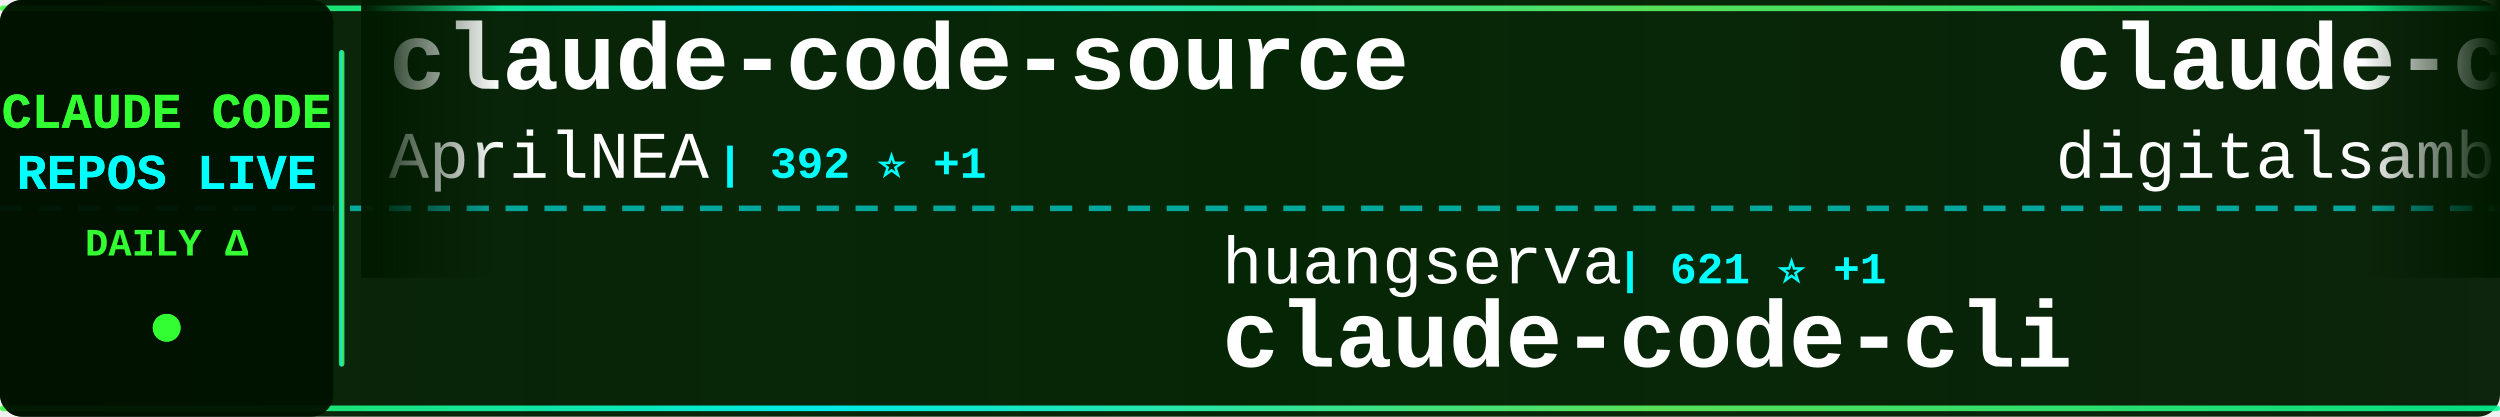
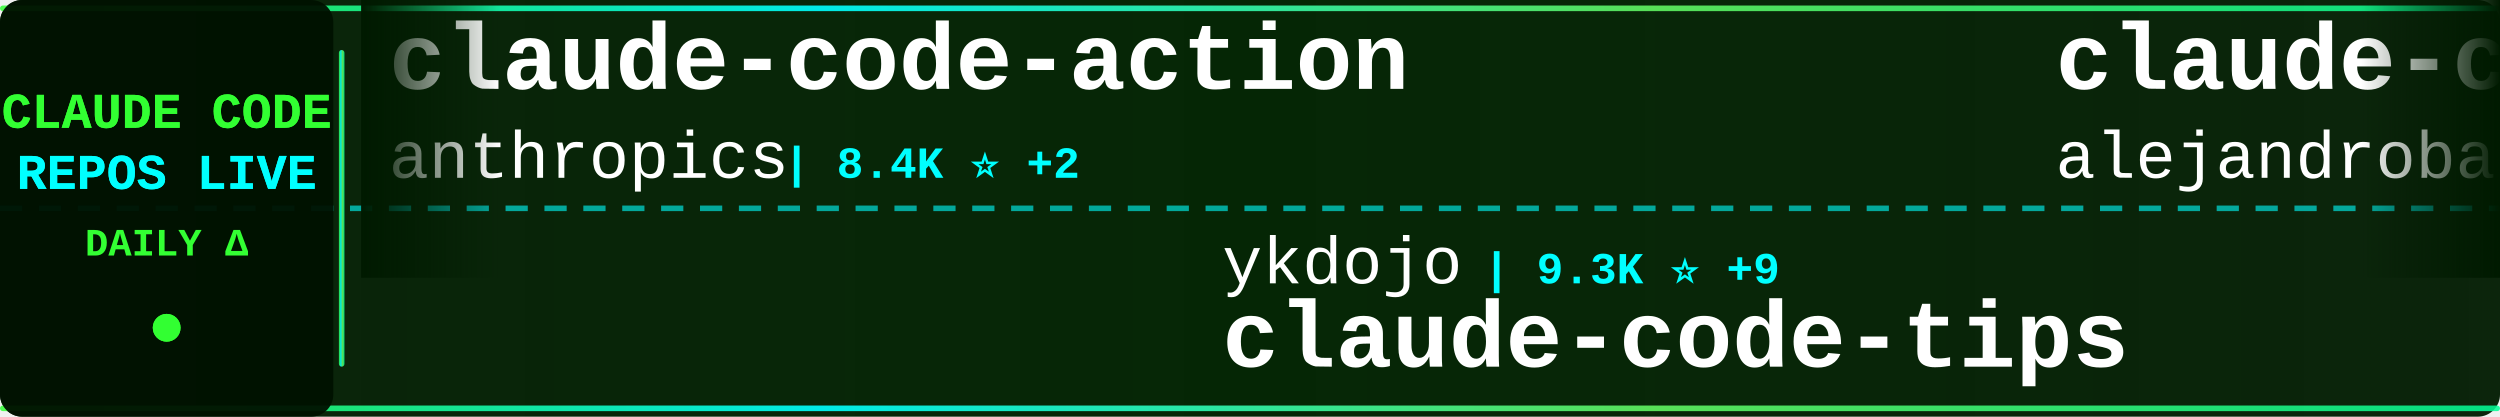
<svg xmlns="http://www.w3.org/2000/svg" width="900" height="150">
  <defs>
    <linearGradient id="tickerBg" x1="0%" y1="0%" x2="100%" y2="0%">
      <stop offset="0%" style="stop-color:#001a00;stop-opacity:0.95" />
      <stop offset="50%" style="stop-color:#002200;stop-opacity:0.98" />
      <stop offset="100%" style="stop-color:#001a00;stop-opacity:0.95" />
    </linearGradient>
    <linearGradient id="borderGrad" x1="0%" y1="0%" x2="100%" y2="0%">
      <stop offset="0%" style="stop-color:#33ff33;stop-opacity:0.85">
        <animate attributeName="stop-opacity" values="0.85;1;0.85" dur="2s" repeatCount="indefinite" />
      </stop>
      <stop offset="33%" style="stop-color:#00ffff;stop-opacity:0.9">
        <animate attributeName="stop-opacity" values="0.9;1;0.9" dur="2.2s" repeatCount="indefinite" />
      </stop>
      <stop offset="66%" style="stop-color:#66ff66;stop-opacity:0.85">
        <animate attributeName="stop-opacity" values="0.85;1;0.85" dur="1.8s" repeatCount="indefinite" />
      </stop>
      <stop offset="100%" style="stop-color:#00ff99;stop-opacity:0.85">
        <animate attributeName="stop-opacity" values="0.85;1;0.85" dur="2s" repeatCount="indefinite" />
      </stop>
    </linearGradient>
    <filter id="textGlow">
      <feGaussianBlur stdDeviation="0.1" result="coloredBlur" />
      <feMerge>
        <feMergeNode in="coloredBlur" />
        <feMergeNode in="SourceGraphic" />
      </feMerge>
    </filter>
    <filter id="metricGlow">
      <feGaussianBlur stdDeviation="0.2" result="coloredBlur" />
      <feMerge>
        <feMergeNode in="coloredBlur" />
        <feMergeNode in="SourceGraphic" />
      </feMerge>
    </filter>
    <linearGradient id="leftFade" x1="0%" y1="0%" x2="100%" y2="0%">
      <stop offset="0%" style="stop-color:#001a00;stop-opacity:1" />
      <stop offset="100%" style="stop-color:#001a00;stop-opacity:0" />
    </linearGradient>
    <linearGradient id="rightFade" x1="0%" y1="0%" x2="100%" y2="0%">
      <stop offset="0%" style="stop-color:#001a00;stop-opacity:0" />
      <stop offset="100%" style="stop-color:#001a00;stop-opacity:1" />
    </linearGradient>
  </defs>
  <rect width="900" height="150" fill="url(#tickerBg)" rx="8" />
  <rect x="0" y="2" width="900" height="2" fill="url(#borderGrad)" rx="1" />
  <rect x="0" y="146" width="900" height="2" fill="url(#borderGrad)" rx="1" />
  <line x1="0" y1="75" x2="900" y2="75" stroke="#00ffff" stroke-width="2" stroke-dasharray="8 6" opacity="0.6" />
  <rect x="0" y="0" width="120" height="150" fill="#001100" opacity="0.95" rx="8" />
  <text x="60" y="46" font-family="'Courier New', monospace" font-size="18" font-weight="bold" fill="#33ff33" text-anchor="middle" filter="url(#textGlow)">
    CLAUDE CODE
  </text>
  <text x="60" y="68" font-family="'Courier New', monospace" font-size="18" font-weight="bold" fill="#00ffff" text-anchor="middle" filter="url(#textGlow)">
    REPOS LIVE
  </text>
  <text x="60" y="92" font-family="'Courier New', monospace" font-size="14" font-weight="bold" fill="#33ff33" text-anchor="middle">
    DAILY Δ
  </text>
  <circle cx="60" cy="118" r="5" fill="#33ff33" filter="url(#metricGlow)">
    <animate attributeName="r" values="4;6;4" dur="1.5s" repeatCount="indefinite" />
    <animate attributeName="opacity" values="0.6;1;0.6" dur="1.5s" repeatCount="indefinite" />
  </circle>
  <rect x="122" y="18" width="2" height="114" fill="url(#borderGrad)" rx="1" />
  <clipPath id="tickerClip">
    <rect x="130" y="0" width="770" height="150" />
  </clipPath>
  <g clip-path="url(#tickerClip)">
    <g id="tickerItems">
      <animateTransform attributeName="transform" attributeType="XML" type="translate" from="0 0" to="-3000 0" dur="54s" repeatCount="indefinite" />
      <g transform="translate(0, 0)">
-         <text x="140" y="32" font-family="'Courier New', monospace" font-size="34" font-weight="bold" fill="#ffffff">claude-code-source</text>
-         <text x="140" y="64" font-family="'Courier New', monospace" font-size="24" font-weight="normal" fill="#ffffff" opacity="1.0">AprilNEA</text>
-         <text x="258" y="64" font-family="'Courier New', monospace" font-size="16" font-weight="bold" fill="#00ffff"> | 392 ⭐ +1</text>
+         <text x="140" y="32" font-family="'Courier New', monospace" font-size="34" font-weight="bold" fill="#ffffff">claude-code-action</text>
+         <text x="140" y="64" font-family="'Courier New', monospace" font-size="24" font-weight="normal" fill="#ffffff" opacity="1.0">anthropics</text>
+         <text x="282" y="64" font-family="'Courier New', monospace" font-size="16" font-weight="bold" fill="#00ffff"> | 8.4K ⭐ +2</text>
      </g>
      <g transform="translate(300, 0)">
-         <text x="140" y="102" font-family="'Courier New', monospace" font-size="24" font-weight="normal" fill="#ffffff" opacity="1.0">huangserva</text>
-         <text x="282" y="102" font-family="'Courier New', monospace" font-size="16" font-weight="bold" fill="#00ffff"> | 621 ⭐ +1</text>
-         <text x="140" y="132" font-family="'Courier New', monospace" font-size="34" font-weight="bold" fill="#ffffff">claude-code-cli</text>
+         <text x="140" y="102" font-family="'Courier New', monospace" font-size="24" font-weight="normal" fill="#ffffff" opacity="1.0">ykdojo</text>
+         <text x="234" y="102" font-family="'Courier New', monospace" font-size="16" font-weight="bold" fill="#00ffff"> | 9.3K ⭐ +9</text>
+         <text x="140" y="132" font-family="'Courier New', monospace" font-size="34" font-weight="bold" fill="#ffffff">claude-code-tips</text>
      </g>
      <g transform="translate(600, 0)">
-         <text x="140" y="32" font-family="'Courier New', monospace" font-size="34" font-weight="bold" fill="#ffffff">claude-code-video-toolki...</text>
-         <text x="140" y="64" font-family="'Courier New', monospace" font-size="24" font-weight="normal" fill="#ffffff" opacity="1.0">digitalsamba</text>
-         <text x="306" y="64" font-family="'Courier New', monospace" font-size="16" font-weight="bold" fill="#00ffff"> | 1.8K ⭐ +7</text>
+         <text x="140" y="32" font-family="'Courier New', monospace" font-size="34" font-weight="bold" fill="#ffffff">claude-code-from-source</text>
+         <text x="140" y="64" font-family="'Courier New', monospace" font-size="24" font-weight="normal" fill="#ffffff" opacity="1.0">alejandrobalderas</text>
+         <text x="366" y="64" font-family="'Courier New', monospace" font-size="16" font-weight="bold" fill="#00ffff"> | 2.7K ⭐</text>
      </g>
      <g transform="translate(900, 0)">
-         <text x="140" y="102" font-family="'Courier New', monospace" font-size="24" font-weight="normal" fill="#ffffff" opacity="1.0">isboyjc</text>
-         <text x="246" y="102" font-family="'Courier New', monospace" font-size="16" font-weight="bold" fill="#00ffff"> | 162 ⭐</text>
-         <text x="140" y="132" font-family="'Courier New', monospace" font-size="34" font-weight="bold" fill="#ffffff">claude-code</text>
+         <text x="140" y="102" font-family="'Courier New', monospace" font-size="24" font-weight="normal" fill="#ffffff" opacity="1.0">AICoderTudou</text>
+         <text x="306" y="102" font-family="'Courier New', monospace" font-size="16" font-weight="bold" fill="#00ffff"> | 498 ⭐</text>
+         <text x="140" y="132" font-family="'Courier New', monospace" font-size="34" font-weight="bold" fill="#ffffff">claude-code-tudou</text>
      </g>
      <g transform="translate(1200, 0)">
-         <text x="140" y="32" font-family="'Courier New', monospace" font-size="34" font-weight="bold" fill="#ffffff">claude-code-pm-course</text>
-         <text x="140" y="64" font-family="'Courier New', monospace" font-size="24" font-weight="normal" fill="#ffffff" opacity="1.0">carlvellotti</text>
-         <text x="306" y="64" font-family="'Courier New', monospace" font-size="16" font-weight="bold" fill="#00ffff"> | 2.1K ⭐ +3</text>
+         <text x="140" y="32" font-family="'Courier New', monospace" font-size="34" font-weight="bold" fill="#ffffff">Claude-Code</text>
+         <text x="140" y="64" font-family="'Courier New', monospace" font-size="24" font-weight="normal" fill="#ffffff" opacity="1.0">KPR111</text>
+         <text x="234" y="64" font-family="'Courier New', monospace" font-size="16" font-weight="bold" fill="#00ffff"> | 18 ⭐</text>
      </g>
      <g transform="translate(1500, 0)">
-         <text x="140" y="102" font-family="'Courier New', monospace" font-size="24" font-weight="normal" fill="#ffffff" opacity="1.0">edmund-io</text>
-         <text x="270" y="102" font-family="'Courier New', monospace" font-size="16" font-weight="bold" fill="#00ffff"> | 1.5K ⭐</text>
-         <text x="140" y="132" font-family="'Courier New', monospace" font-size="34" font-weight="bold" fill="#ffffff">edmunds-claude-code</text>
+         <text x="140" y="102" font-family="'Courier New', monospace" font-size="24" font-weight="normal" fill="#ffffff" opacity="1.0">wanshuiyin</text>
+         <text x="282" y="102" font-family="'Courier New', monospace" font-size="16" font-weight="bold" fill="#00ffff"> | 13.5K ⭐ +17</text>
+         <text x="140" y="132" font-family="'Courier New', monospace" font-size="34" font-weight="bold" fill="#ffffff">Auto-claude-code-researc...</text>
      </g>
      <g transform="translate(1800, 0)">
-         <text x="140" y="32" font-family="'Courier New', monospace" font-size="34" font-weight="bold" fill="#ffffff">claude-code-settings</text>
-         <text x="140" y="64" font-family="'Courier New', monospace" font-size="24" font-weight="normal" fill="#ffffff" opacity="1.0">feiskyer</text>
-         <text x="258" y="64" font-family="'Courier New', monospace" font-size="16" font-weight="bold" fill="#00ffff"> | 1.6K ⭐ +1</text>
+         <text x="140" y="32" font-family="'Courier New', monospace" font-size="34" font-weight="bold" fill="#ffffff">Open-ClaudeCode</text>
+         <text x="140" y="64" font-family="'Courier New', monospace" font-size="24" font-weight="normal" fill="#ffffff" opacity="1.0">LING71671</text>
+         <text x="270" y="64" font-family="'Courier New', monospace" font-size="16" font-weight="bold" fill="#00ffff"> | 918 ⭐</text>
      </g>
      <g transform="translate(2100, 0)">
-         <text x="140" y="102" font-family="'Courier New', monospace" font-size="24" font-weight="normal" fill="#ffffff" opacity="1.0">RishabhK103</text>
-         <text x="294" y="102" font-family="'Courier New', monospace" font-size="16" font-weight="bold" fill="#00ffff"> | 102 ⭐ +1</text>
+         <text x="140" y="102" font-family="'Courier New', monospace" font-size="24" font-weight="normal" fill="#ffffff" opacity="1.0">mehmoodosman</text>
+         <text x="306" y="102" font-family="'Courier New', monospace" font-size="16" font-weight="bold" fill="#00ffff"> | 171 ⭐ +1</text>
        <text x="140" y="132" font-family="'Courier New', monospace" font-size="34" font-weight="bold" fill="#ffffff">claude-code</text>
      </g>
      <g transform="translate(2400, 0)">
-         <text x="140" y="32" font-family="'Courier New', monospace" font-size="34" font-weight="bold" fill="#ffffff">pi-vs-claude-code</text>
-         <text x="140" y="64" font-family="'Courier New', monospace" font-size="24" font-weight="normal" fill="#ffffff" opacity="1.0">disler</text>
-         <text x="234" y="64" font-family="'Courier New', monospace" font-size="16" font-weight="bold" fill="#00ffff"> | 1.5K ⭐ +3</text>
+         <text x="140" y="32" font-family="'Courier New', monospace" font-size="34" font-weight="bold" fill="#ffffff">claude-code-source</text>
+         <text x="140" y="64" font-family="'Courier New', monospace" font-size="24" font-weight="normal" fill="#ffffff" opacity="1.0">AprilNEA</text>
+         <text x="258" y="64" font-family="'Courier New', monospace" font-size="16" font-weight="bold" fill="#00ffff"> | 392 ⭐</text>
      </g>
      <g transform="translate(2700, 0)">
-         <text x="140" y="102" font-family="'Courier New', monospace" font-size="24" font-weight="normal" fill="#ffffff" opacity="1.0">T-Lab-CUHKSZ</text>
-         <text x="306" y="102" font-family="'Courier New', monospace" font-size="16" font-weight="bold" fill="#00ffff"> | 326 ⭐ +1</text>
-         <text x="140" y="132" font-family="'Courier New', monospace" font-size="34" font-weight="bold" fill="#ffffff">claude-code</text>
+         <text x="140" y="102" font-family="'Courier New', monospace" font-size="24" font-weight="normal" fill="#ffffff" opacity="1.0">diet103</text>
+         <text x="246" y="102" font-family="'Courier New', monospace" font-size="16" font-weight="bold" fill="#00ffff"> | 9.8K ⭐ +9</text>
+         <text x="140" y="132" font-family="'Courier New', monospace" font-size="34" font-weight="bold" fill="#ffffff">claude-code-infrastructu...</text>
      </g>
      <g transform="translate(3000, 0)">
-         <text x="140" y="32" font-family="'Courier New', monospace" font-size="34" font-weight="bold" fill="#ffffff">claude-code-source</text>
-         <text x="140" y="64" font-family="'Courier New', monospace" font-size="24" font-weight="normal" fill="#ffffff" opacity="1.0">AprilNEA</text>
-         <text x="258" y="64" font-family="'Courier New', monospace" font-size="16" font-weight="bold" fill="#00ffff"> | 392 ⭐ +1</text>
+         <text x="140" y="32" font-family="'Courier New', monospace" font-size="34" font-weight="bold" fill="#ffffff">claude-code-action</text>
+         <text x="140" y="64" font-family="'Courier New', monospace" font-size="24" font-weight="normal" fill="#ffffff" opacity="1.0">anthropics</text>
+         <text x="282" y="64" font-family="'Courier New', monospace" font-size="16" font-weight="bold" fill="#00ffff"> | 8.4K ⭐ +2</text>
      </g>
      <g transform="translate(3300, 0)">
-         <text x="140" y="102" font-family="'Courier New', monospace" font-size="24" font-weight="normal" fill="#ffffff" opacity="1.0">huangserva</text>
-         <text x="282" y="102" font-family="'Courier New', monospace" font-size="16" font-weight="bold" fill="#00ffff"> | 621 ⭐ +1</text>
-         <text x="140" y="132" font-family="'Courier New', monospace" font-size="34" font-weight="bold" fill="#ffffff">claude-code-cli</text>
+         <text x="140" y="102" font-family="'Courier New', monospace" font-size="24" font-weight="normal" fill="#ffffff" opacity="1.0">ykdojo</text>
+         <text x="234" y="102" font-family="'Courier New', monospace" font-size="16" font-weight="bold" fill="#00ffff"> | 9.3K ⭐ +9</text>
+         <text x="140" y="132" font-family="'Courier New', monospace" font-size="34" font-weight="bold" fill="#ffffff">claude-code-tips</text>
      </g>
      <g transform="translate(3600, 0)">
-         <text x="140" y="32" font-family="'Courier New', monospace" font-size="34" font-weight="bold" fill="#ffffff">claude-code-video-toolki...</text>
-         <text x="140" y="64" font-family="'Courier New', monospace" font-size="24" font-weight="normal" fill="#ffffff" opacity="1.0">digitalsamba</text>
-         <text x="306" y="64" font-family="'Courier New', monospace" font-size="16" font-weight="bold" fill="#00ffff"> | 1.8K ⭐ +7</text>
+         <text x="140" y="32" font-family="'Courier New', monospace" font-size="34" font-weight="bold" fill="#ffffff">claude-code-from-source</text>
+         <text x="140" y="64" font-family="'Courier New', monospace" font-size="24" font-weight="normal" fill="#ffffff" opacity="1.0">alejandrobalderas</text>
+         <text x="366" y="64" font-family="'Courier New', monospace" font-size="16" font-weight="bold" fill="#00ffff"> | 2.7K ⭐</text>
      </g>
      <g transform="translate(3900, 0)">
-         <text x="140" y="102" font-family="'Courier New', monospace" font-size="24" font-weight="normal" fill="#ffffff" opacity="1.0">isboyjc</text>
-         <text x="246" y="102" font-family="'Courier New', monospace" font-size="16" font-weight="bold" fill="#00ffff"> | 162 ⭐</text>
-         <text x="140" y="132" font-family="'Courier New', monospace" font-size="34" font-weight="bold" fill="#ffffff">claude-code</text>
+         <text x="140" y="102" font-family="'Courier New', monospace" font-size="24" font-weight="normal" fill="#ffffff" opacity="1.0">AICoderTudou</text>
+         <text x="306" y="102" font-family="'Courier New', monospace" font-size="16" font-weight="bold" fill="#00ffff"> | 498 ⭐</text>
+         <text x="140" y="132" font-family="'Courier New', monospace" font-size="34" font-weight="bold" fill="#ffffff">claude-code-tudou</text>
      </g>
    </g>
  </g>
  <rect x="130" y="0" width="50" height="100" fill="url(#leftFade)" />
  <rect x="850" y="0" width="50" height="100" fill="url(#rightFade)" />
</svg>
